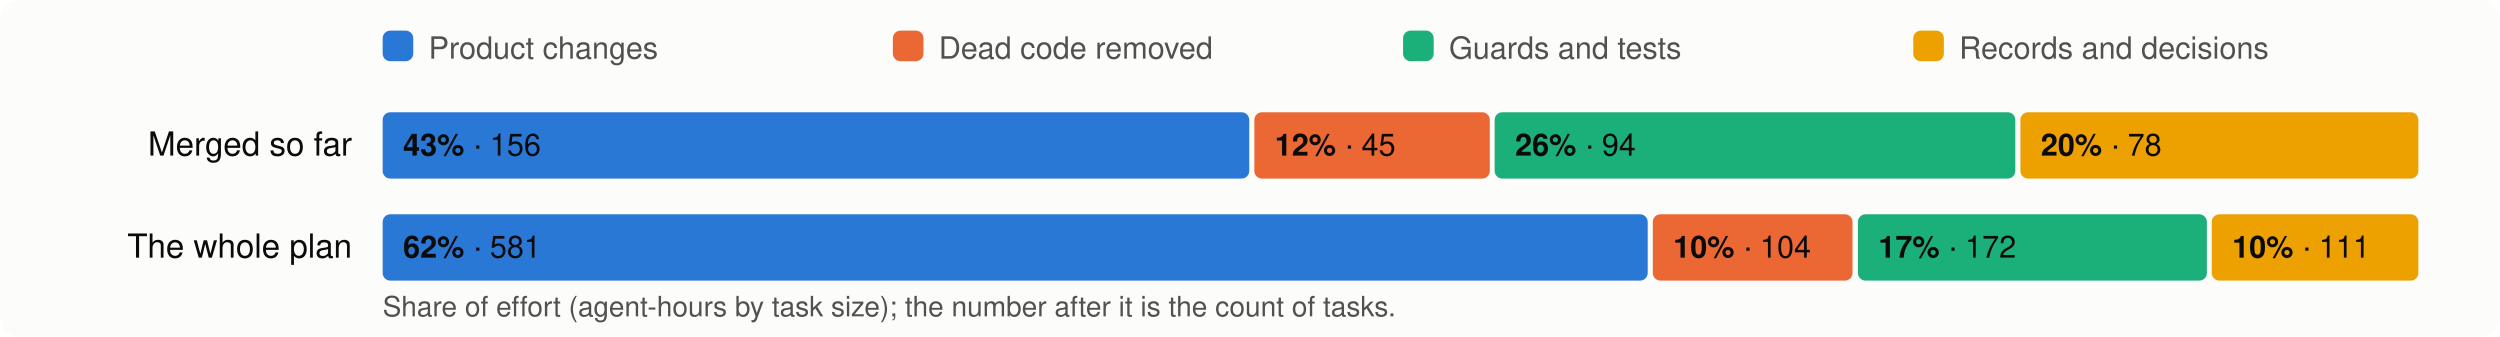
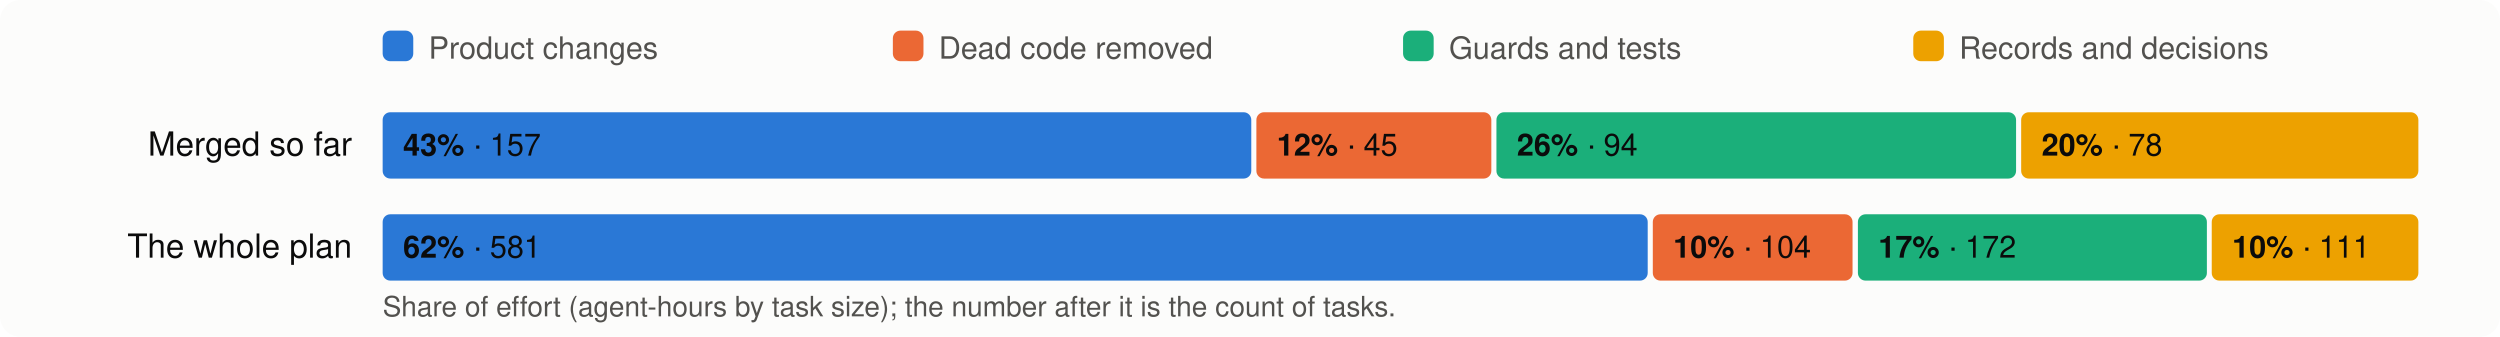
<svg xmlns="http://www.w3.org/2000/svg" viewBox="0 0 980 132" width="980" height="132" font-family="system-ui,-apple-system,Segoe UI,Helvetica,Arial,sans-serif" font-size="13">
  <rect width="980" height="132" rx="8" fill="#fcfcfb" />
  <rect x="150" y="12" width="12" height="12" rx="3" fill="#2a78d6" />
  <text x="168" y="23" fill="#52514e" font-size="12">Product changes</text>
  <rect x="350" y="12" width="12" height="12" rx="3" fill="#eb6834" />
  <text x="368" y="23" fill="#52514e" font-size="12">Dead code removed</text>
  <rect x="550" y="12" width="12" height="12" rx="3" fill="#1baf7a" />
  <text x="568" y="23" fill="#52514e" font-size="12">Guards and tests</text>
  <rect x="750" y="12" width="12" height="12" rx="3" fill="#eda100" />
  <text x="768" y="23" fill="#52514e" font-size="12">Records and decisions</text>
  <text x="138" y="61" text-anchor="end" fill="#0b0b0b">Merged so far</text>
-   <rect x="150.0" y="44" width="339.7" height="26" rx="3" fill="#2a78d6" />
+   <rect x="150.0" y="44" width="340.5" height="26" rx="3" fill="#2a78d6" />
  <text x="158.0" y="61" fill="#0b0b0b" font-size="12">
-     <tspan font-weight="600">43%</tspan> · 156</text>
-   <rect x="491.7" y="44" width="92.3" height="26" rx="3" fill="#eb6834" />
-   <text x="499.7" y="61" fill="#0b0b0b" font-size="12">
+     <tspan font-weight="600">43%</tspan> · 157</text>
+   <rect x="492.5" y="44" width="92.1" height="26" rx="3" fill="#eb6834" />
+   <text x="500.5" y="61" fill="#0b0b0b" font-size="12">
    <tspan font-weight="600">12%</tspan> · 45</text>
-   <rect x="585.9" y="44" width="204.1" height="26" rx="3" fill="#1baf7a" />
-   <text x="593.9" y="61" fill="#0b0b0b" font-size="12">
+   <rect x="586.6" y="44" width="203.7" height="26" rx="3" fill="#1baf7a" />
+   <text x="594.6" y="61" fill="#0b0b0b" font-size="12">
    <tspan font-weight="600">26%</tspan> · 94</text>
-   <rect x="792.0" y="44" width="156.0" height="26" rx="3" fill="#eda100" />
-   <text x="800.0" y="61" fill="#0b0b0b" font-size="12">
+   <rect x="792.3" y="44" width="155.7" height="26" rx="3" fill="#eda100" />
+   <text x="800.3" y="61" fill="#0b0b0b" font-size="12">
    <tspan font-weight="600">20%</tspan> · 78</text>
  <text x="138" y="101" text-anchor="end" fill="#0b0b0b">The whole plan</text>
  <rect x="150.0" y="84" width="495.9" height="26" rx="3" fill="#2a78d6" />
  <text x="158.0" y="101" fill="#0b0b0b" font-size="12">
    <tspan font-weight="600">62%</tspan> · 581</text>
  <rect x="647.9" y="84" width="78.3" height="26" rx="3" fill="#eb6834" />
  <text x="655.9" y="101" fill="#0b0b0b" font-size="12">
    <tspan font-weight="600">10%</tspan> · 104</text>
  <rect x="728.3" y="84" width="136.8" height="26" rx="3" fill="#1baf7a" />
  <text x="736.3" y="101" fill="#0b0b0b" font-size="12">
    <tspan font-weight="600">17%</tspan> · 172</text>
  <rect x="867.0" y="84" width="81.0" height="26" rx="3" fill="#eda100" />
  <text x="875.0" y="101" fill="#0b0b0b" font-size="12">
    <tspan font-weight="600">10%</tspan> · 111</text>
  <text x="150" y="124" fill="#52514e" font-size="11">Share of effort (agent-hours by task size); the number after it is the count of tasks.</text>
</svg>
